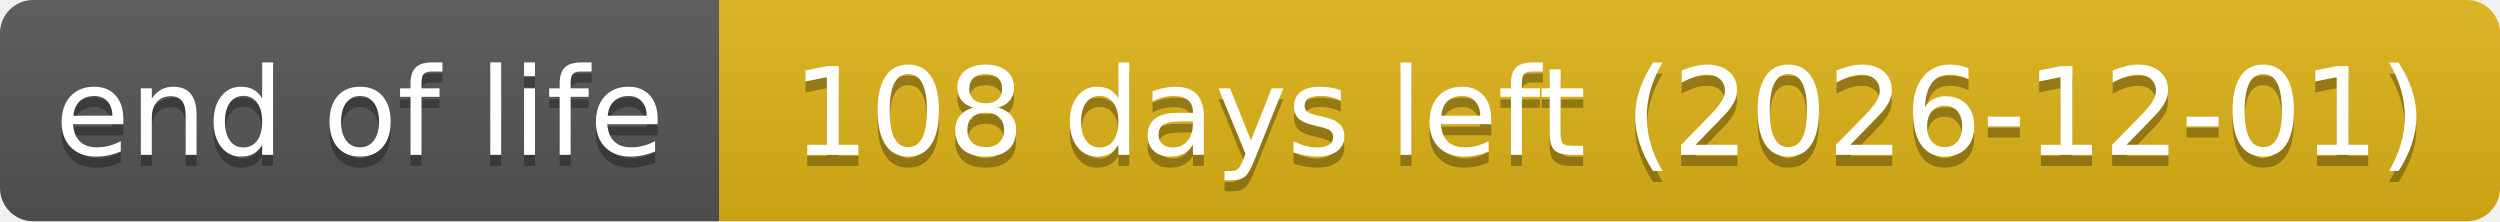
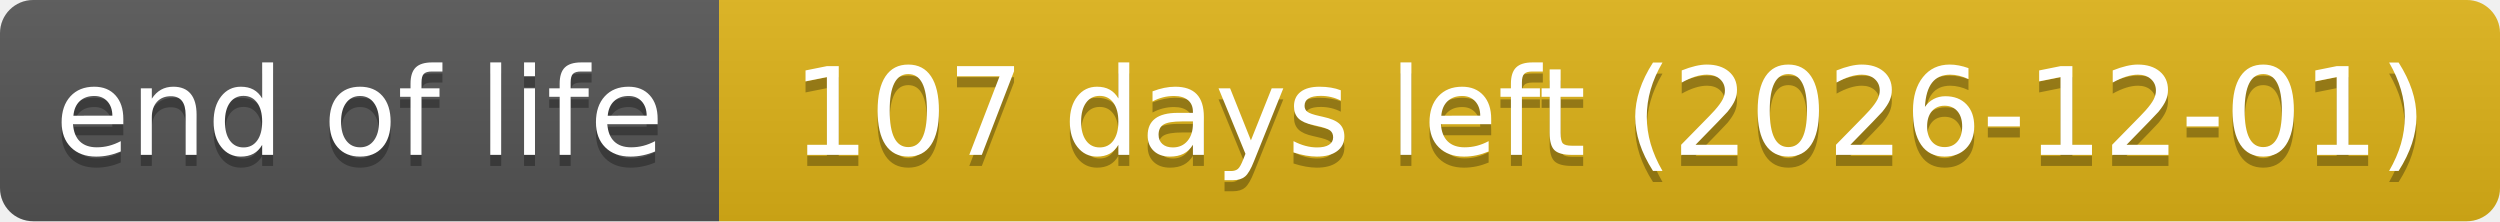
- <svg xmlns="http://www.w3.org/2000/svg" width="226" height="20" role="img" aria-label="end of life: 108 days left (2026-12-01)">
+ <svg xmlns="http://www.w3.org/2000/svg" width="226" height="20" role="img" aria-label="end of life: 107 days left (2026-12-01)">
  <linearGradient id="s" x2="0" y2="100%">
    <stop offset="0" stop-color="#bbb" stop-opacity=".1" />
    <stop offset="1" stop-opacity=".1" />
  </linearGradient>
  <clipPath id="r">
    <rect width="226" height="20" rx="3" fill="#fff" />
  </clipPath>
  <g clip-path="url(#r)">
    <rect width="65" height="20" fill="#555" />
    <rect x="65" width="161" height="20" fill="#dfb317" />
    <rect width="226" height="20" fill="url(#s)" />
  </g>
  <g fill="#fff" text-anchor="middle" font-family="Verdana,Geneva,DejaVu Sans,sans-serif" text-rendering="geometricPrecision" font-size="110">
    <text aria-hidden="true" x="325" y="150" fill="#010101" fill-opacity=".3" transform="scale(.1)" textLength="551">end of life</text>
    <text x="325" y="140" transform="scale(.1)" textLength="551">end of life</text>
-     <text aria-hidden="true" x="1455" y="150" fill="#010101" fill-opacity=".3" transform="scale(.1)" textLength="1511">108 days left (2026-12-01)</text>
-     <text x="1455" y="140" transform="scale(.1)" textLength="1511">108 days left (2026-12-01)</text>
+     <text aria-hidden="true" x="1455" y="150" fill="#010101" fill-opacity=".3" transform="scale(.1)" textLength="1511">107 days left (2026-12-01)</text>
+     <text x="1455" y="140" transform="scale(.1)" textLength="1511">107 days left (2026-12-01)</text>
  </g>
</svg>
